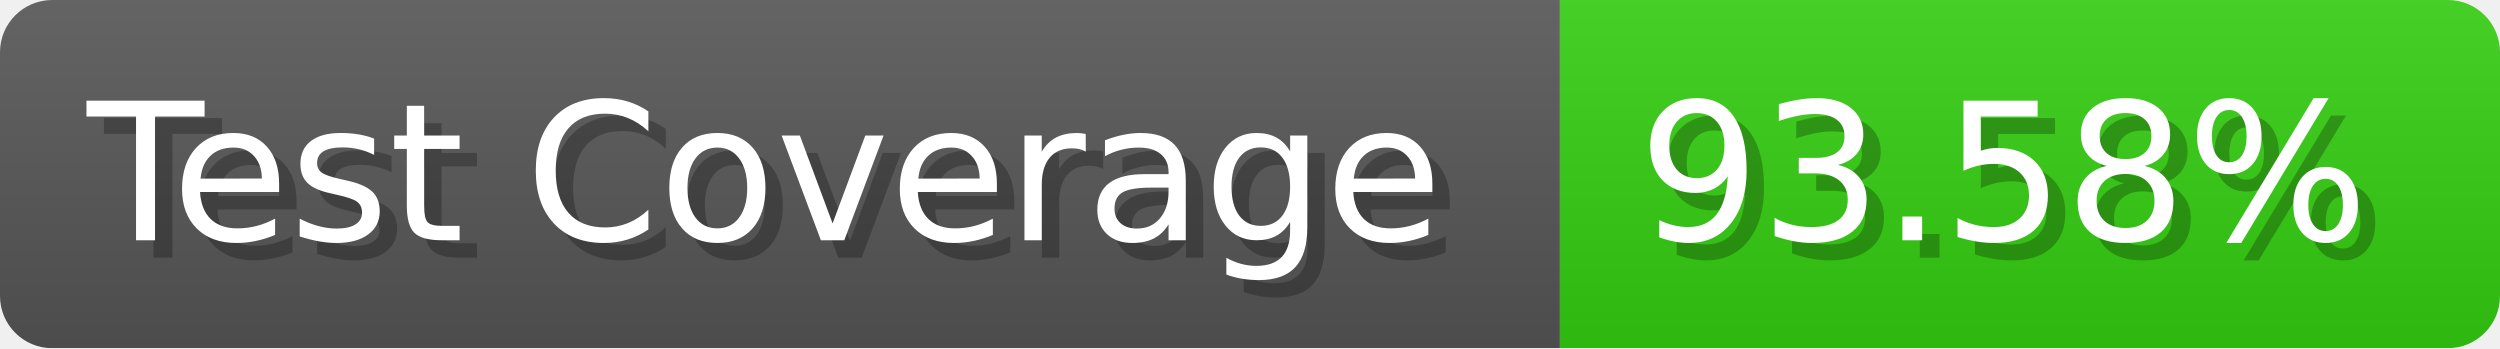
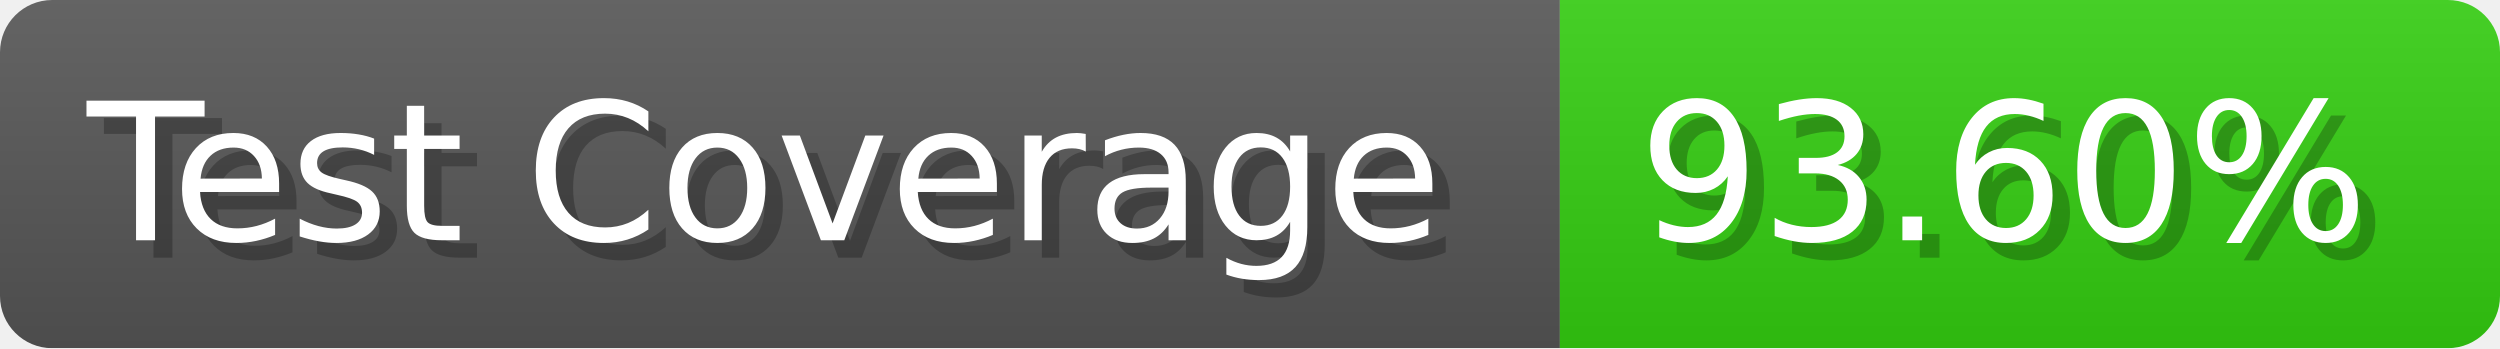
- <svg xmlns="http://www.w3.org/2000/svg" width="143.6" height="20" viewBox="0 0 1436 200" role="img" aria-label="Test Coverage: 93.58%">
+ <svg xmlns="http://www.w3.org/2000/svg" width="143.6" height="20" viewBox="0 0 1436 200" role="img" aria-label="Test Coverage: 93.60%">
  <linearGradient id="a" x2="0" y2="100%">
    <stop offset="0" stop-opacity=".1" stop-color="#EEE" />
    <stop offset="1" stop-opacity=".1" />
  </linearGradient>
  <mask id="m">
    <rect width="1436" height="200" rx="30" fill="#FFF" />
  </mask>
  <g mask="url(#m)">
    <rect width="896" height="200" fill="#555" />
    <rect width="540" height="200" fill="#3C1" x="896" />
    <rect width="1436" height="200" fill="url(#a)" />
  </g>
  <g aria-hidden="true" fill="#fff" text-anchor="start" font-family="Verdana,DejaVu Sans,sans-serif" font-size="110">
    <text x="60" y="148" textLength="796" fill="#000" opacity="0.25">Test Coverage</text>
    <text x="50" y="138" textLength="796">Test Coverage</text>
-     <text x="951" y="148" textLength="440" fill="#000" opacity="0.25">93.58%</text>
-     <text x="941" y="138" textLength="440">93.58%</text>
+     <text x="951" y="148" textLength="440" fill="#000" opacity="0.25">93.60%</text>
+     <text x="941" y="138" textLength="440">93.60%</text>
  </g>
</svg>
